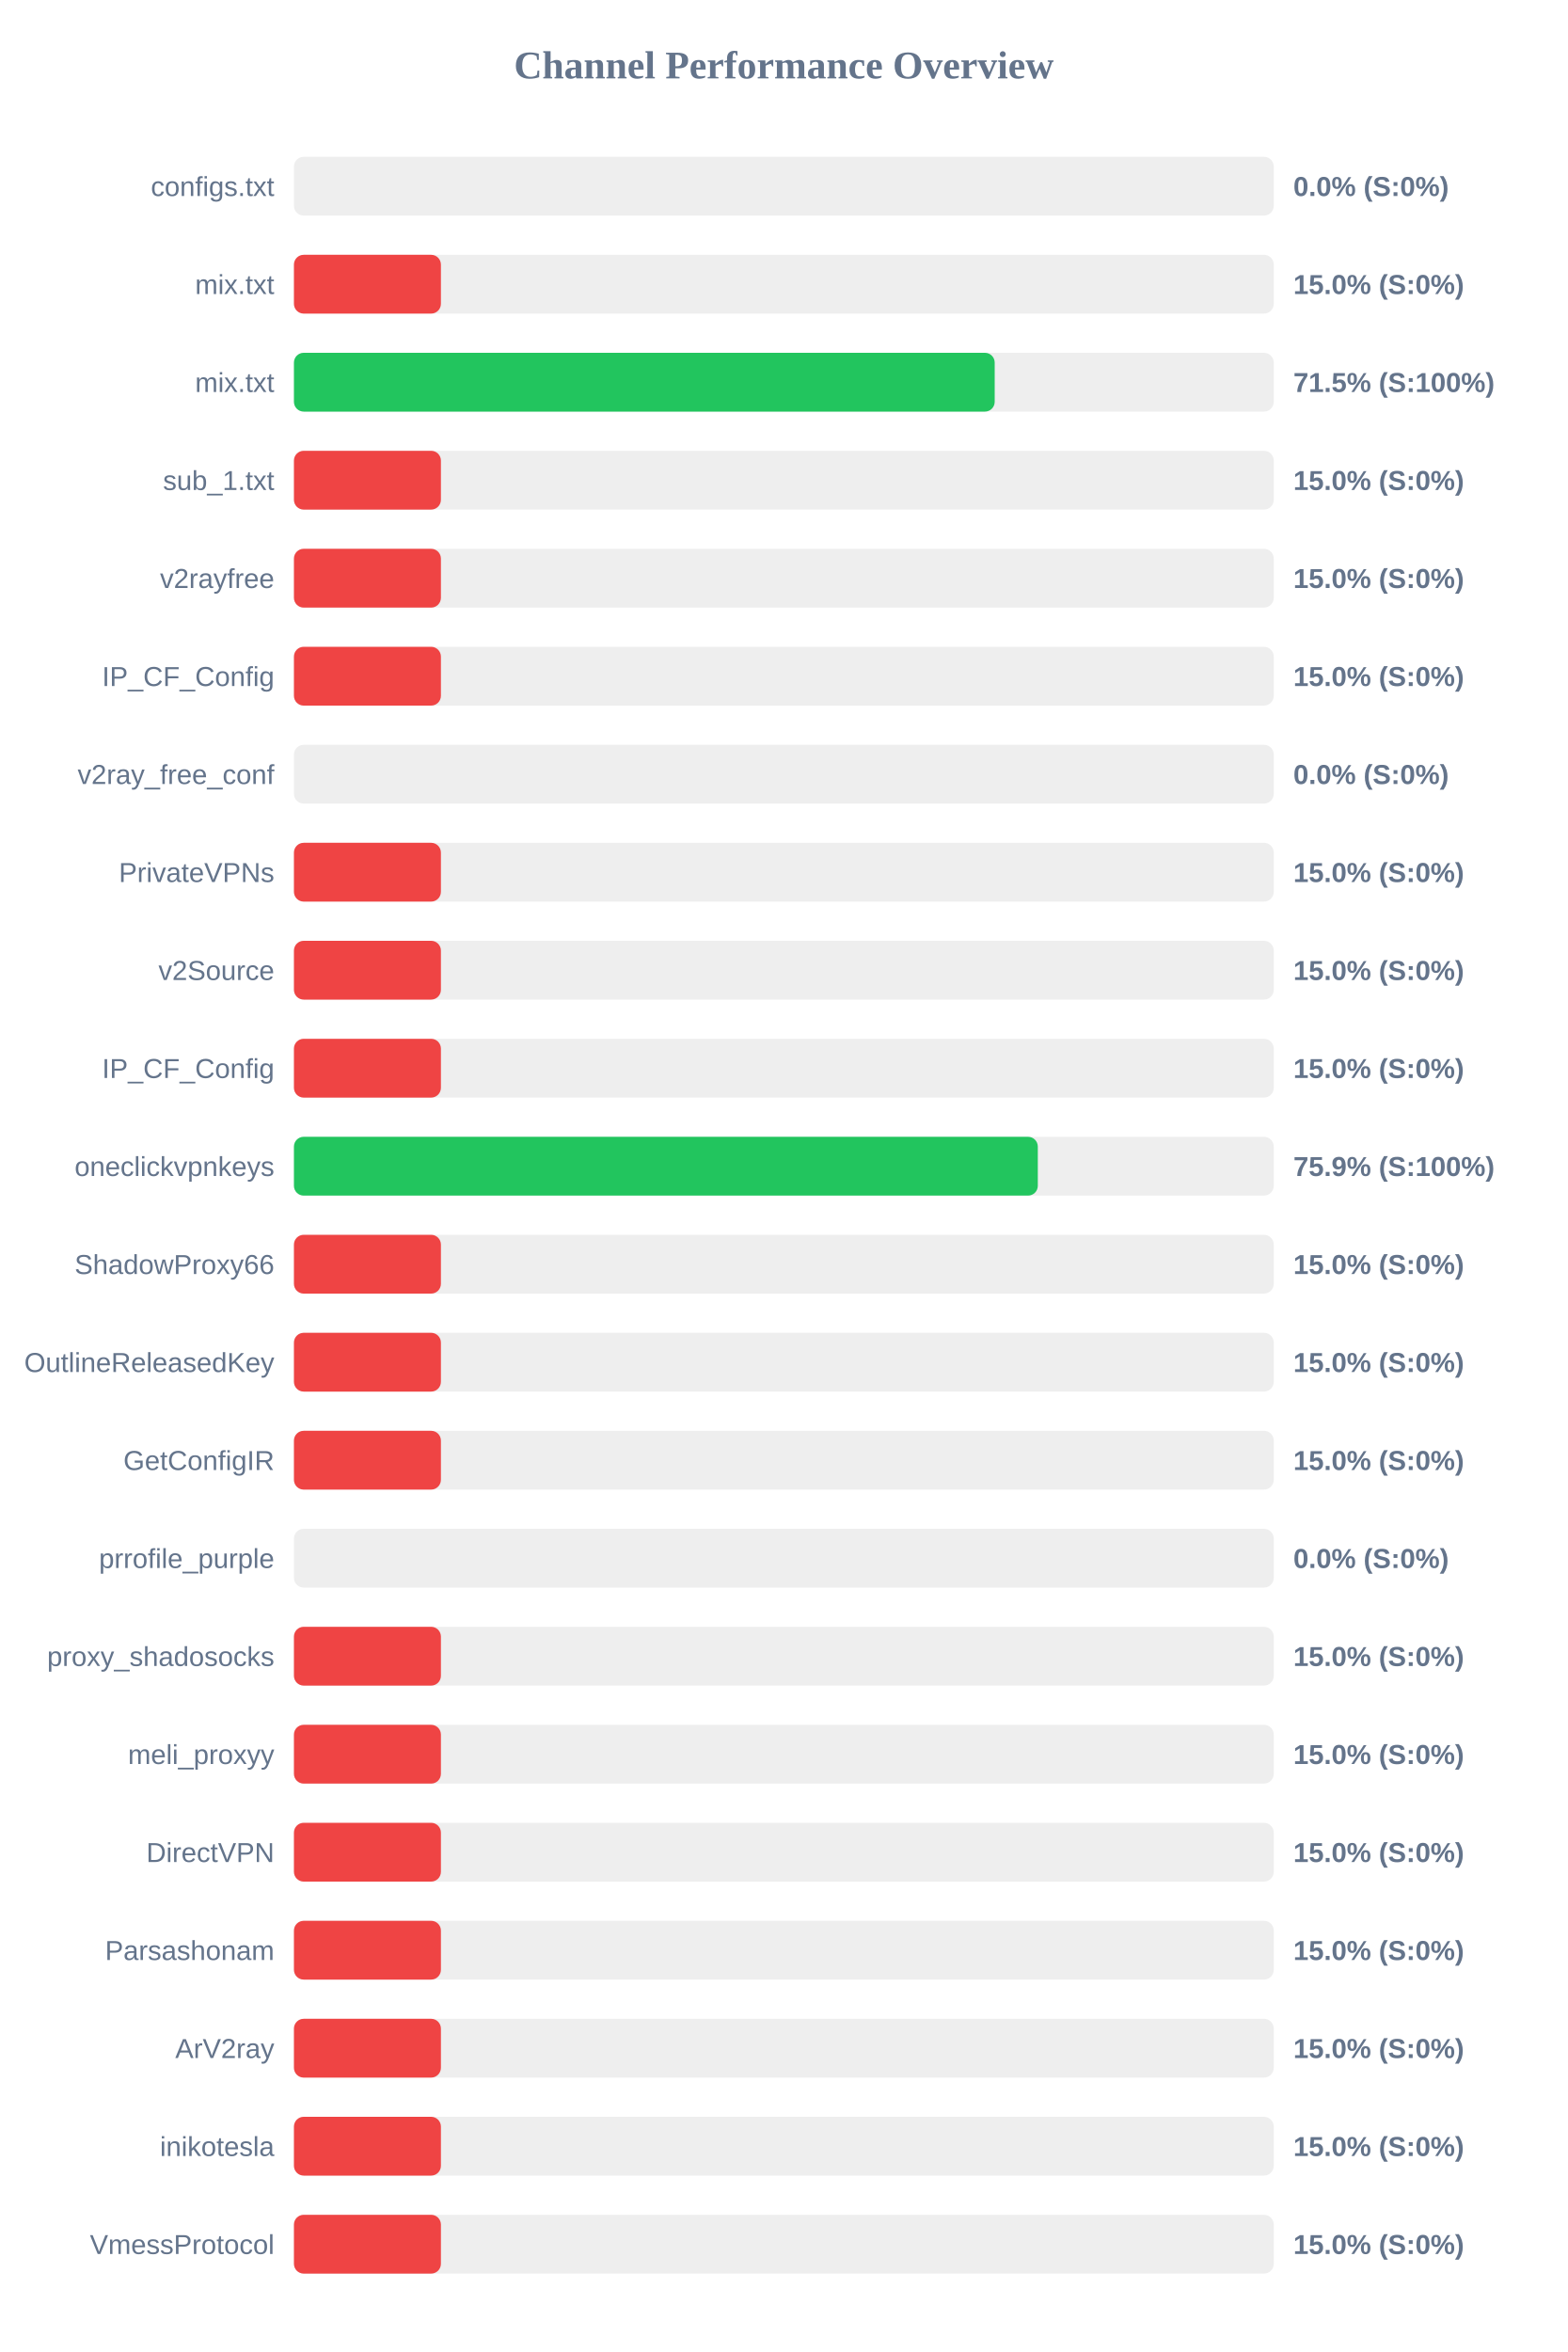
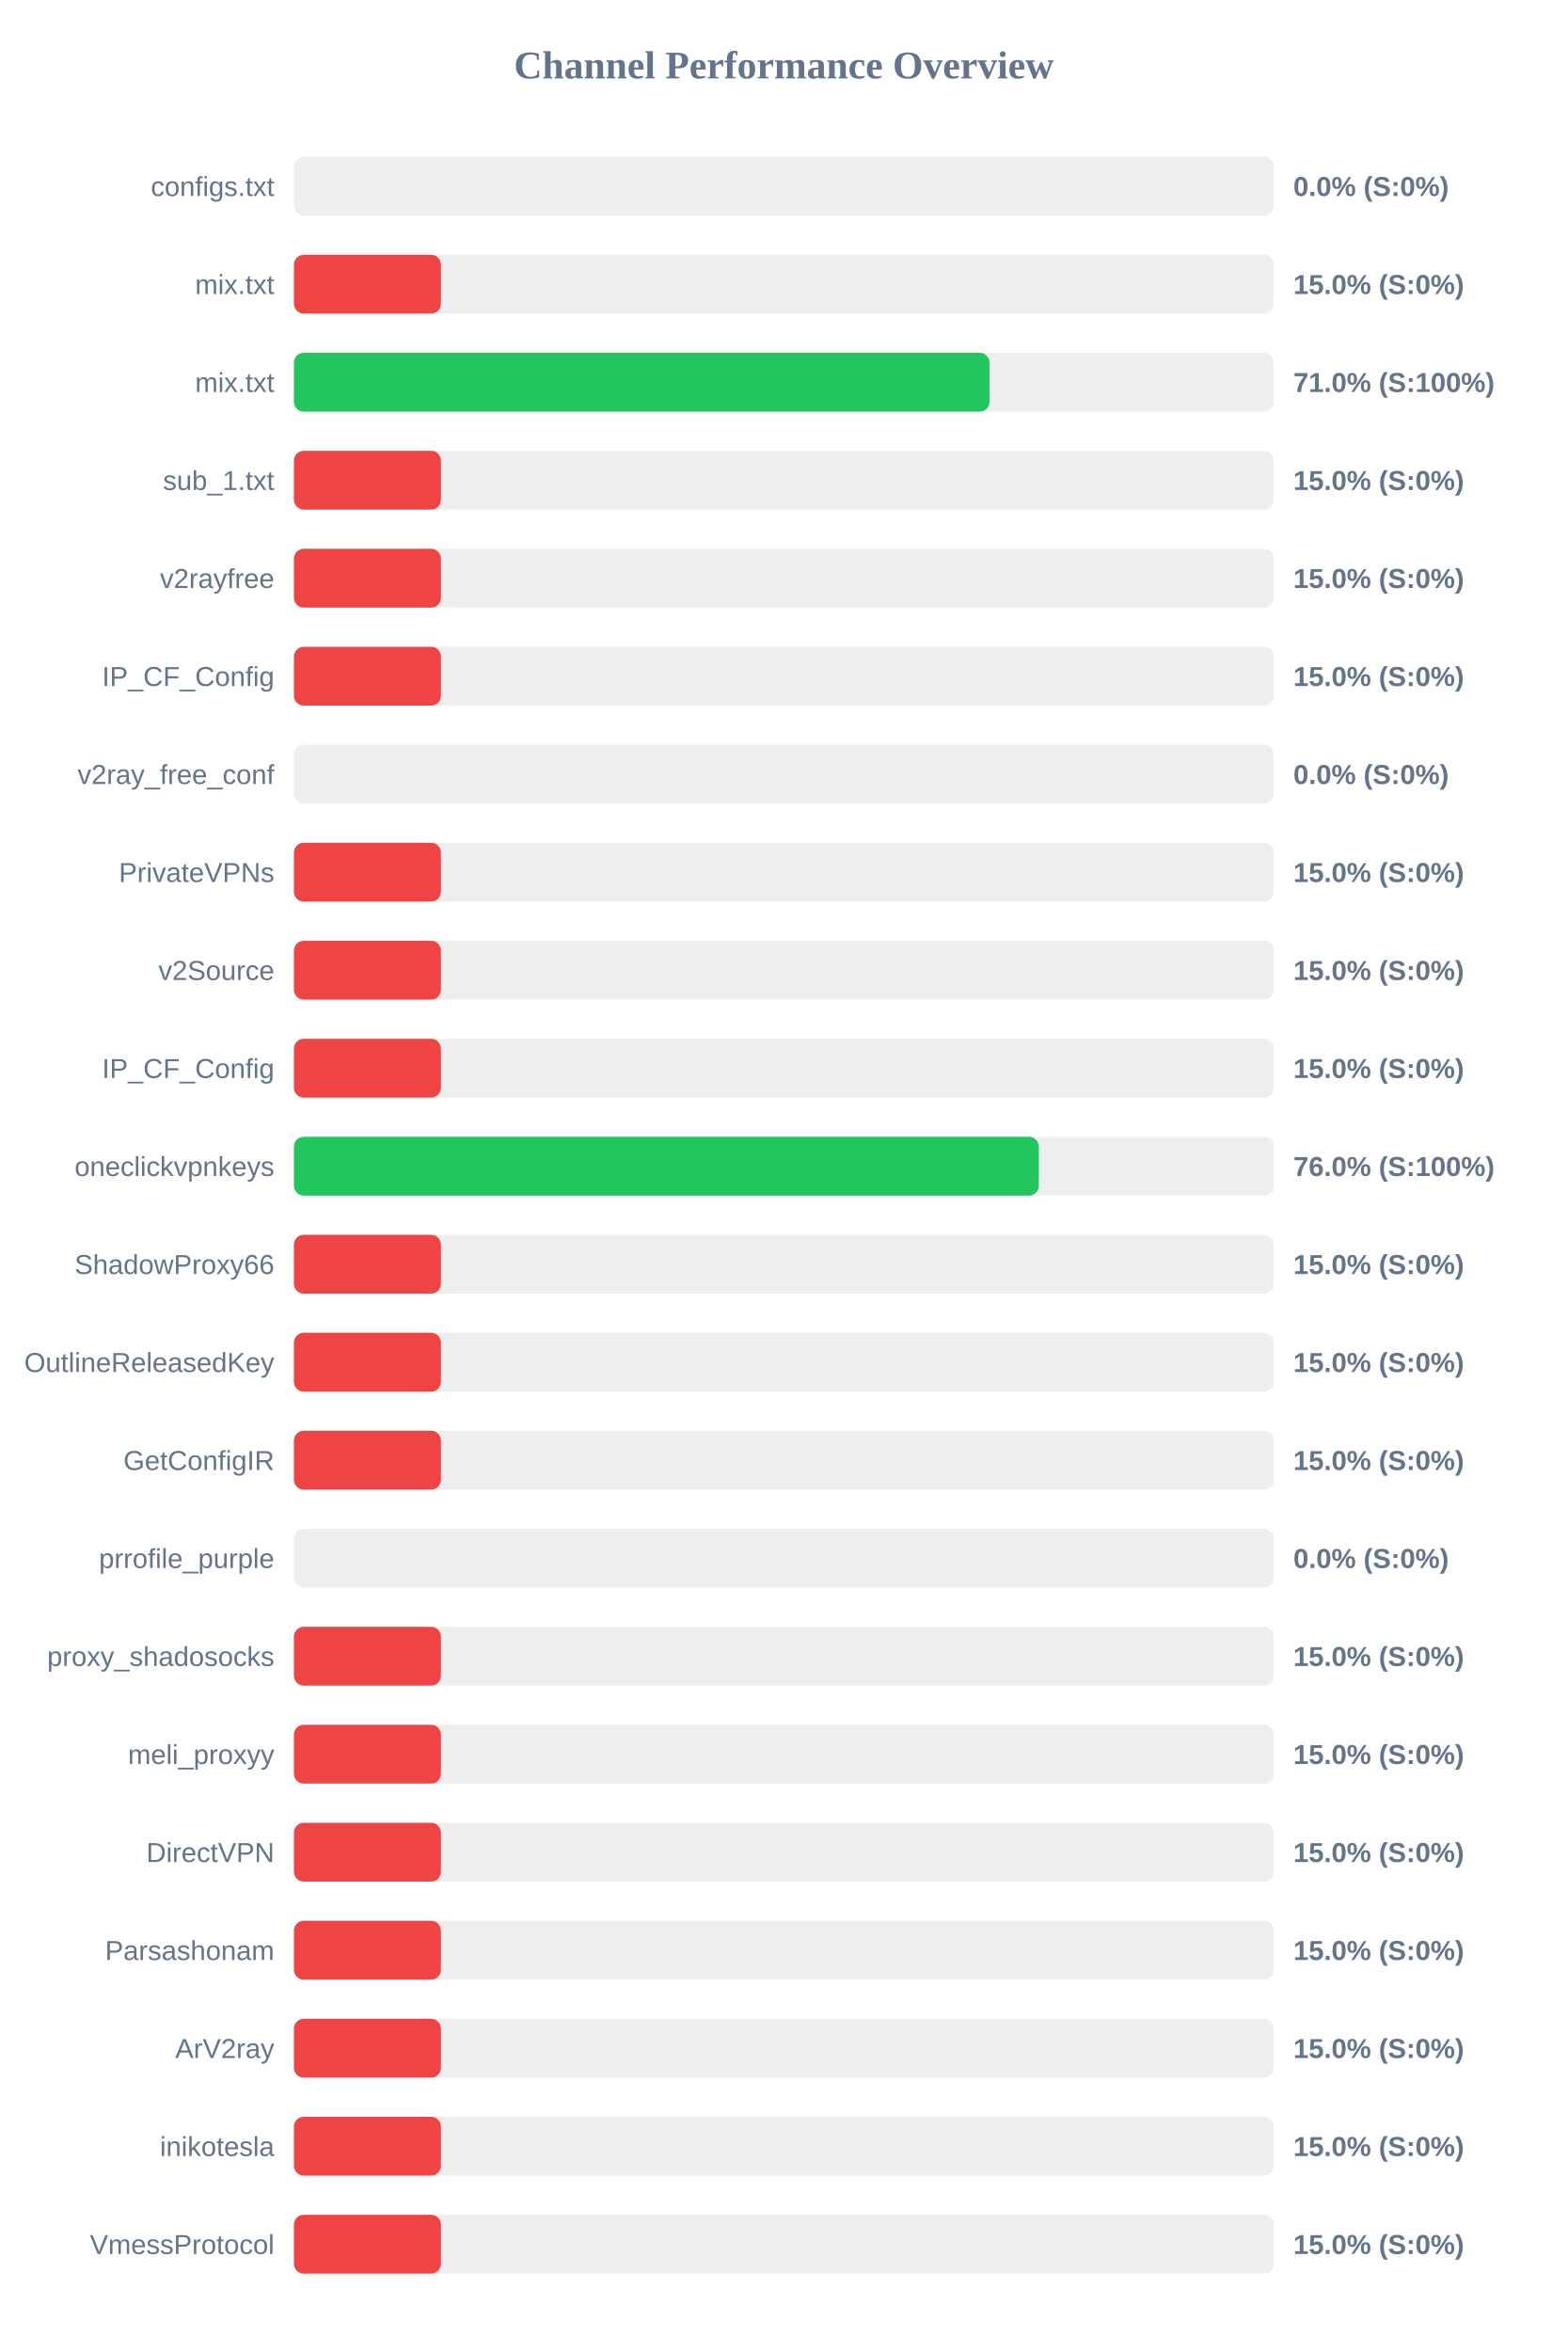
<svg xmlns="http://www.w3.org/2000/svg" width="800" height="1200" version="1.1">
  <style>
        .row { font: 14px Arial; fill: #64748b; }
        .score { font: bold 14px Arial; fill: #64748b; }
    </style>
  <text x="400" y="40" text-anchor="middle" font-size="20px" font-weight="bold" fill="#64748b">Channel Performance Overview</text>
  <rect x="150" y="80" width="500" height="30" fill="#eee" rx="5" />
  <rect x="150" y="80" width="0.0" height="30" fill="#ef4444" rx="5" />
  <text x="140" y="100" text-anchor="end" class="row">configs.txt</text>
  <text x="660" y="100" text-anchor="start" class="score">0.0% (S:0%)</text>
  <rect x="150" y="130" width="500" height="30" fill="#eee" rx="5" />
  <rect x="150" y="130" width="75.0" height="30" fill="#ef4444" rx="5" />
  <text x="140" y="150" text-anchor="end" class="row">mix.txt</text>
  <text x="660" y="150" text-anchor="start" class="score">15.0% (S:0%)</text>
  <rect x="150" y="180" width="500" height="30" fill="#eee" rx="5" />
-   <rect x="150" y="180" width="357.6" height="30" fill="#22c55e" rx="5" />
+   <rect x="150" y="180" width="354.95" height="30" fill="#22c55e" rx="5" />
  <text x="140" y="200" text-anchor="end" class="row">mix.txt</text>
-   <text x="660" y="200" text-anchor="start" class="score">71.5% (S:100%)</text>
+   <text x="660" y="200" text-anchor="start" class="score">71.0% (S:100%)</text>
  <rect x="150" y="230" width="500" height="30" fill="#eee" rx="5" />
  <rect x="150" y="230" width="75.0" height="30" fill="#ef4444" rx="5" />
  <text x="140" y="250" text-anchor="end" class="row">sub_1.txt</text>
  <text x="660" y="250" text-anchor="start" class="score">15.0% (S:0%)</text>
  <rect x="150" y="280" width="500" height="30" fill="#eee" rx="5" />
  <rect x="150" y="280" width="75.0" height="30" fill="#ef4444" rx="5" />
  <text x="140" y="300" text-anchor="end" class="row">v2rayfree</text>
  <text x="660" y="300" text-anchor="start" class="score">15.0% (S:0%)</text>
  <rect x="150" y="330" width="500" height="30" fill="#eee" rx="5" />
  <rect x="150" y="330" width="75.0" height="30" fill="#ef4444" rx="5" />
  <text x="140" y="350" text-anchor="end" class="row">IP_CF_Config</text>
  <text x="660" y="350" text-anchor="start" class="score">15.0% (S:0%)</text>
  <rect x="150" y="380" width="500" height="30" fill="#eee" rx="5" />
  <rect x="150" y="380" width="0.0" height="30" fill="#ef4444" rx="5" />
  <text x="140" y="400" text-anchor="end" class="row">v2ray_free_conf</text>
  <text x="660" y="400" text-anchor="start" class="score">0.0% (S:0%)</text>
  <rect x="150" y="430" width="500" height="30" fill="#eee" rx="5" />
  <rect x="150" y="430" width="75.0" height="30" fill="#ef4444" rx="5" />
  <text x="140" y="450" text-anchor="end" class="row">PrivateVPNs</text>
  <text x="660" y="450" text-anchor="start" class="score">15.0% (S:0%)</text>
  <rect x="150" y="480" width="500" height="30" fill="#eee" rx="5" />
  <rect x="150" y="480" width="75.0" height="30" fill="#ef4444" rx="5" />
  <text x="140" y="500" text-anchor="end" class="row">v2Source</text>
  <text x="660" y="500" text-anchor="start" class="score">15.0% (S:0%)</text>
  <rect x="150" y="530" width="500" height="30" fill="#eee" rx="5" />
  <rect x="150" y="530" width="75.0" height="30" fill="#ef4444" rx="5" />
  <text x="140" y="550" text-anchor="end" class="row">IP_CF_Config</text>
  <text x="660" y="550" text-anchor="start" class="score">15.0% (S:0%)</text>
  <rect x="150" y="580" width="500" height="30" fill="#eee" rx="5" />
-   <rect x="150" y="580" width="379.6" height="30" fill="#22c55e" rx="5" />
+   <rect x="150" y="580" width="380.1" height="30" fill="#22c55e" rx="5" />
  <text x="140" y="600" text-anchor="end" class="row">oneclickvpnkeys</text>
-   <text x="660" y="600" text-anchor="start" class="score">75.9% (S:100%)</text>
+   <text x="660" y="600" text-anchor="start" class="score">76.0% (S:100%)</text>
  <rect x="150" y="630" width="500" height="30" fill="#eee" rx="5" />
  <rect x="150" y="630" width="75.0" height="30" fill="#ef4444" rx="5" />
  <text x="140" y="650" text-anchor="end" class="row">ShadowProxy66</text>
  <text x="660" y="650" text-anchor="start" class="score">15.0% (S:0%)</text>
  <rect x="150" y="680" width="500" height="30" fill="#eee" rx="5" />
  <rect x="150" y="680" width="75.0" height="30" fill="#ef4444" rx="5" />
  <text x="140" y="700" text-anchor="end" class="row">OutlineReleasedKey</text>
  <text x="660" y="700" text-anchor="start" class="score">15.0% (S:0%)</text>
  <rect x="150" y="730" width="500" height="30" fill="#eee" rx="5" />
  <rect x="150" y="730" width="75.0" height="30" fill="#ef4444" rx="5" />
  <text x="140" y="750" text-anchor="end" class="row">GetConfigIR</text>
  <text x="660" y="750" text-anchor="start" class="score">15.0% (S:0%)</text>
  <rect x="150" y="780" width="500" height="30" fill="#eee" rx="5" />
  <rect x="150" y="780" width="0.0" height="30" fill="#ef4444" rx="5" />
  <text x="140" y="800" text-anchor="end" class="row">prrofile_purple</text>
  <text x="660" y="800" text-anchor="start" class="score">0.0% (S:0%)</text>
  <rect x="150" y="830" width="500" height="30" fill="#eee" rx="5" />
  <rect x="150" y="830" width="75.0" height="30" fill="#ef4444" rx="5" />
  <text x="140" y="850" text-anchor="end" class="row">proxy_shadosocks</text>
  <text x="660" y="850" text-anchor="start" class="score">15.0% (S:0%)</text>
  <rect x="150" y="880" width="500" height="30" fill="#eee" rx="5" />
  <rect x="150" y="880" width="75.0" height="30" fill="#ef4444" rx="5" />
  <text x="140" y="900" text-anchor="end" class="row">meli_proxyy</text>
  <text x="660" y="900" text-anchor="start" class="score">15.0% (S:0%)</text>
  <rect x="150" y="930" width="500" height="30" fill="#eee" rx="5" />
  <rect x="150" y="930" width="75.0" height="30" fill="#ef4444" rx="5" />
  <text x="140" y="950" text-anchor="end" class="row">DirectVPN</text>
  <text x="660" y="950" text-anchor="start" class="score">15.0% (S:0%)</text>
  <rect x="150" y="980" width="500" height="30" fill="#eee" rx="5" />
  <rect x="150" y="980" width="75.0" height="30" fill="#ef4444" rx="5" />
  <text x="140" y="1000" text-anchor="end" class="row">Parsashonam</text>
  <text x="660" y="1000" text-anchor="start" class="score">15.0% (S:0%)</text>
  <rect x="150" y="1030" width="500" height="30" fill="#eee" rx="5" />
  <rect x="150" y="1030" width="75.0" height="30" fill="#ef4444" rx="5" />
  <text x="140" y="1050" text-anchor="end" class="row">ArV2ray</text>
  <text x="660" y="1050" text-anchor="start" class="score">15.0% (S:0%)</text>
  <rect x="150" y="1080" width="500" height="30" fill="#eee" rx="5" />
  <rect x="150" y="1080" width="75.0" height="30" fill="#ef4444" rx="5" />
  <text x="140" y="1100" text-anchor="end" class="row">inikotesla</text>
  <text x="660" y="1100" text-anchor="start" class="score">15.0% (S:0%)</text>
  <rect x="150" y="1130" width="500" height="30" fill="#eee" rx="5" />
  <rect x="150" y="1130" width="75.0" height="30" fill="#ef4444" rx="5" />
  <text x="140" y="1150" text-anchor="end" class="row">VmessProtocol</text>
  <text x="660" y="1150" text-anchor="start" class="score">15.0% (S:0%)</text>
</svg>
